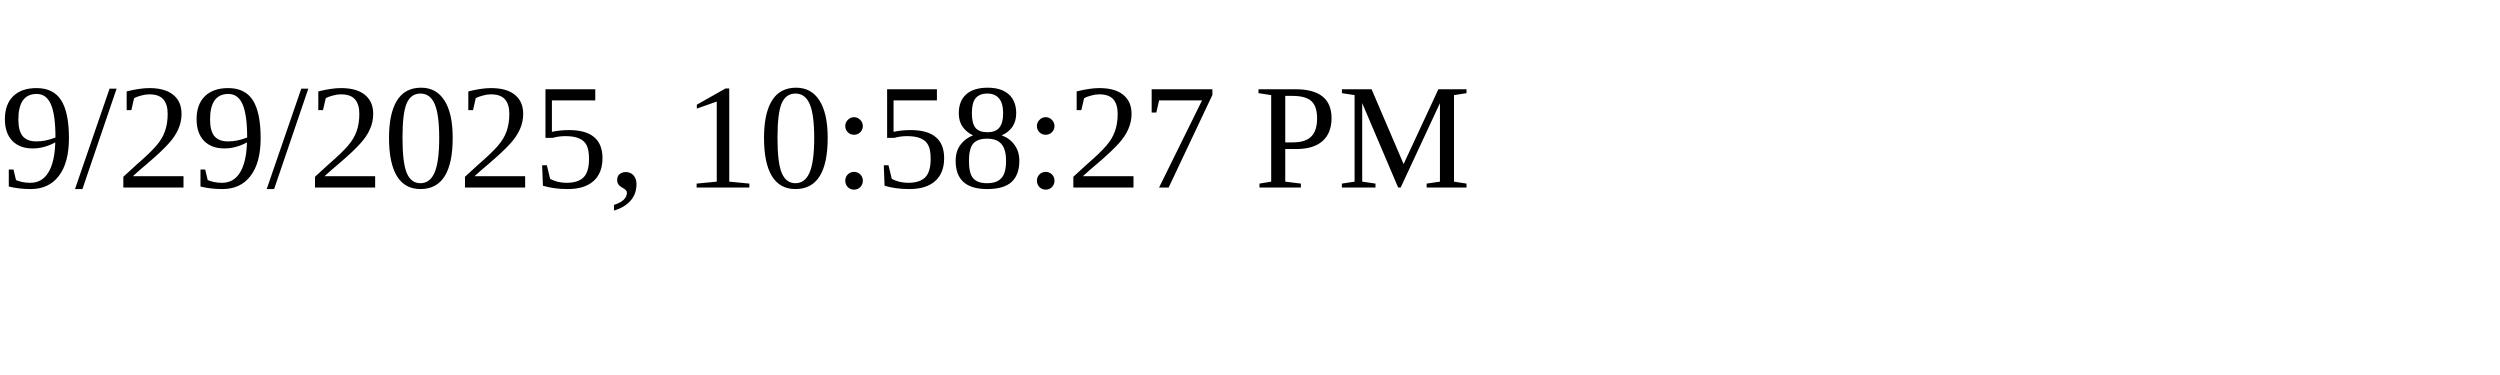
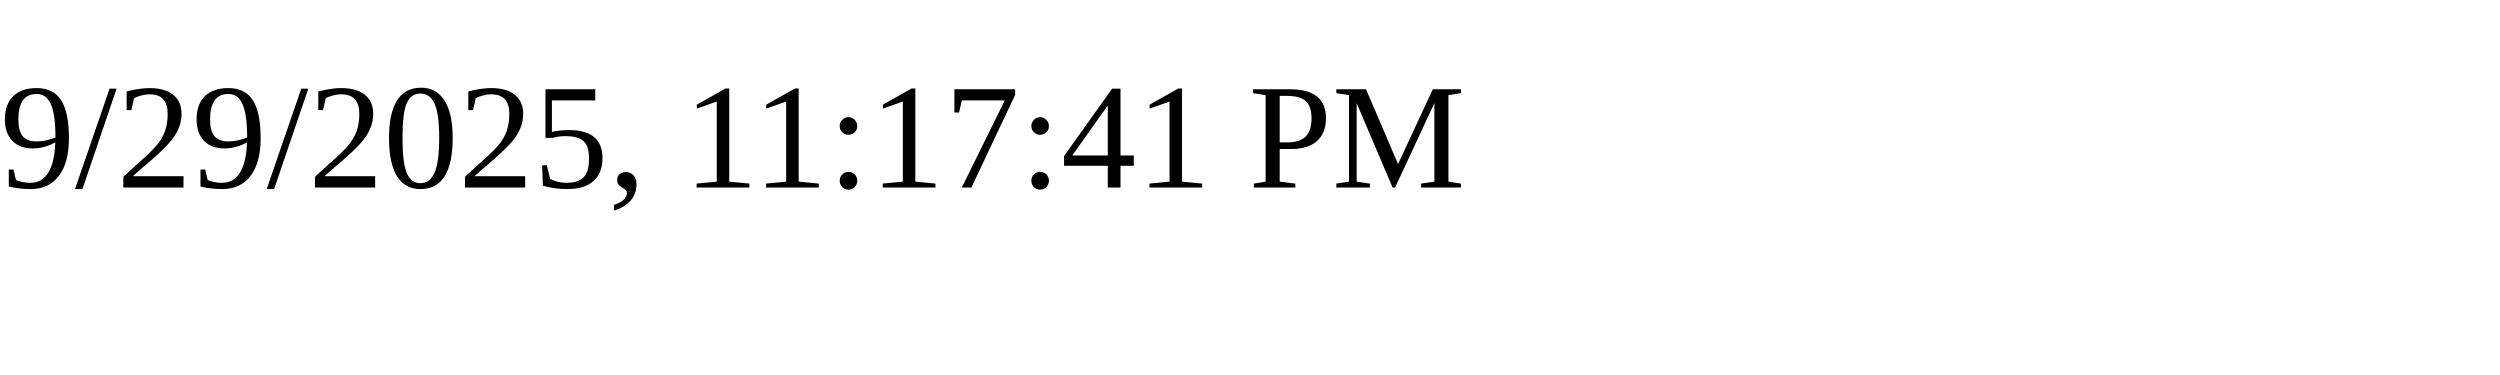
<svg xmlns="http://www.w3.org/2000/svg" height="30" width="200">
-   <text x="0" y="15">9/29/2025, 10:58:27 PM</text>
+   <text x="0" y="15">9/29/2025, 11:17:41 PM</text>
</svg>
